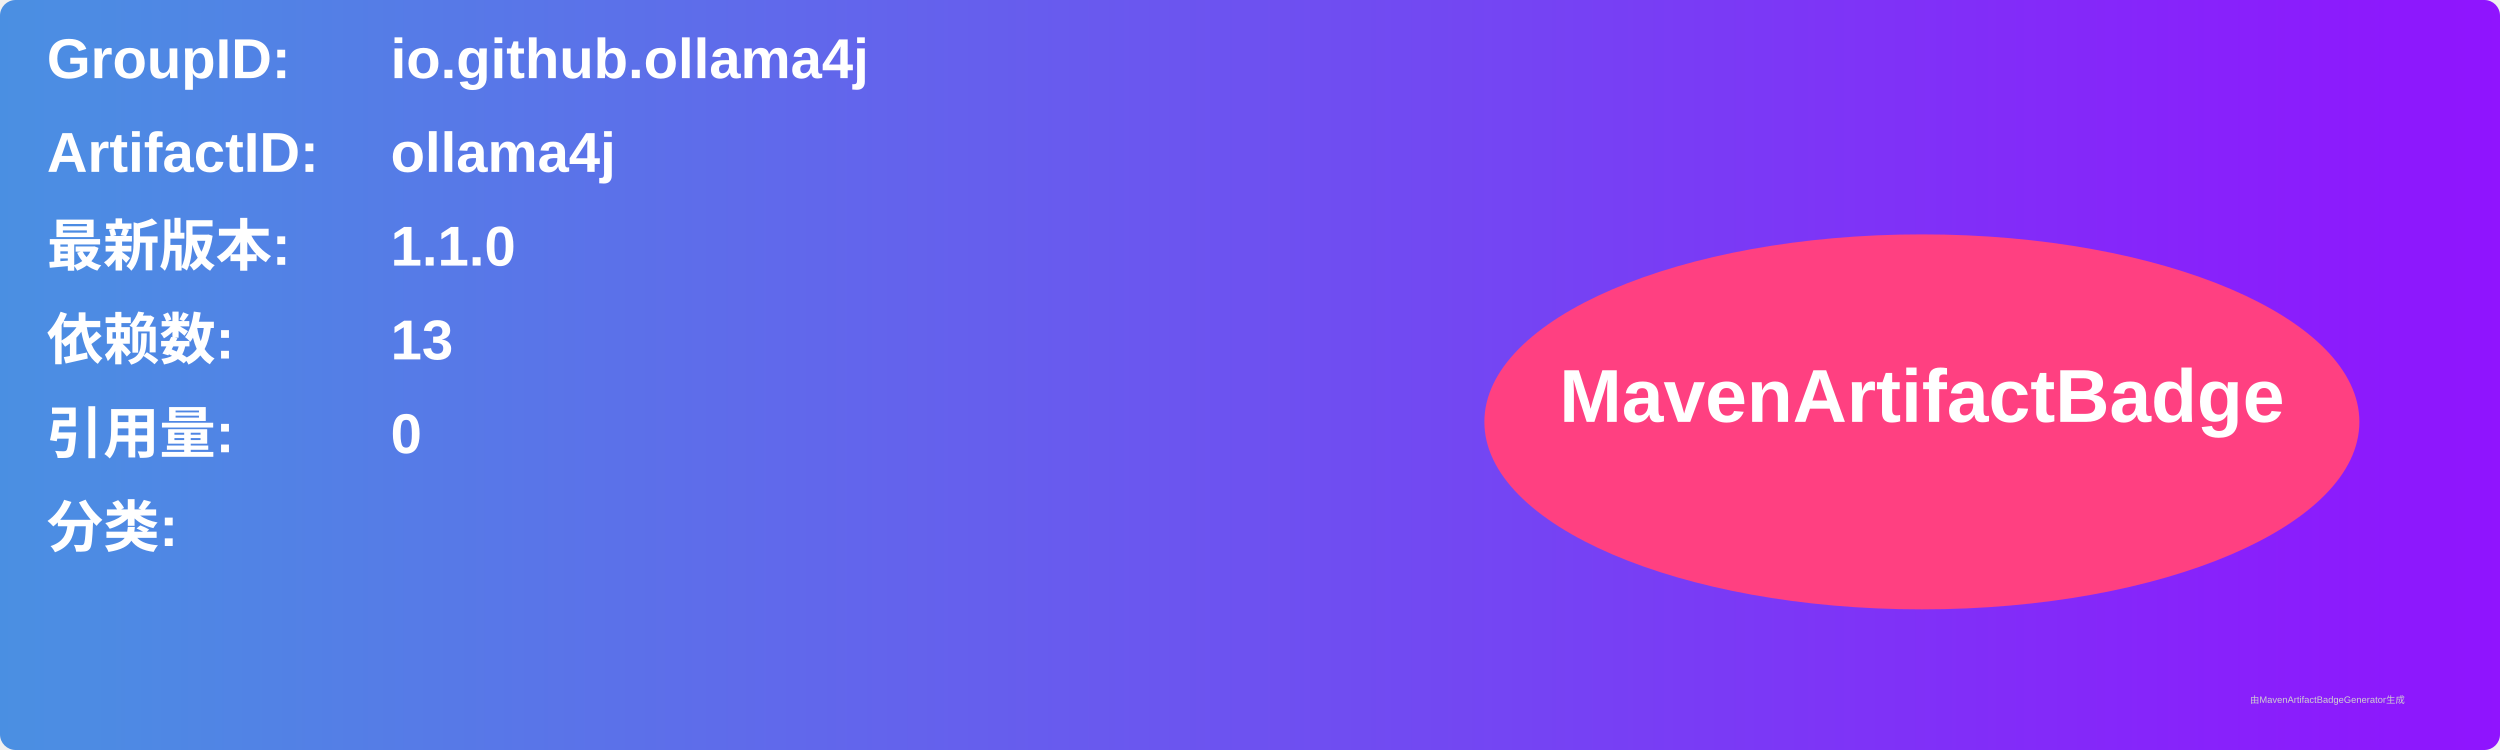
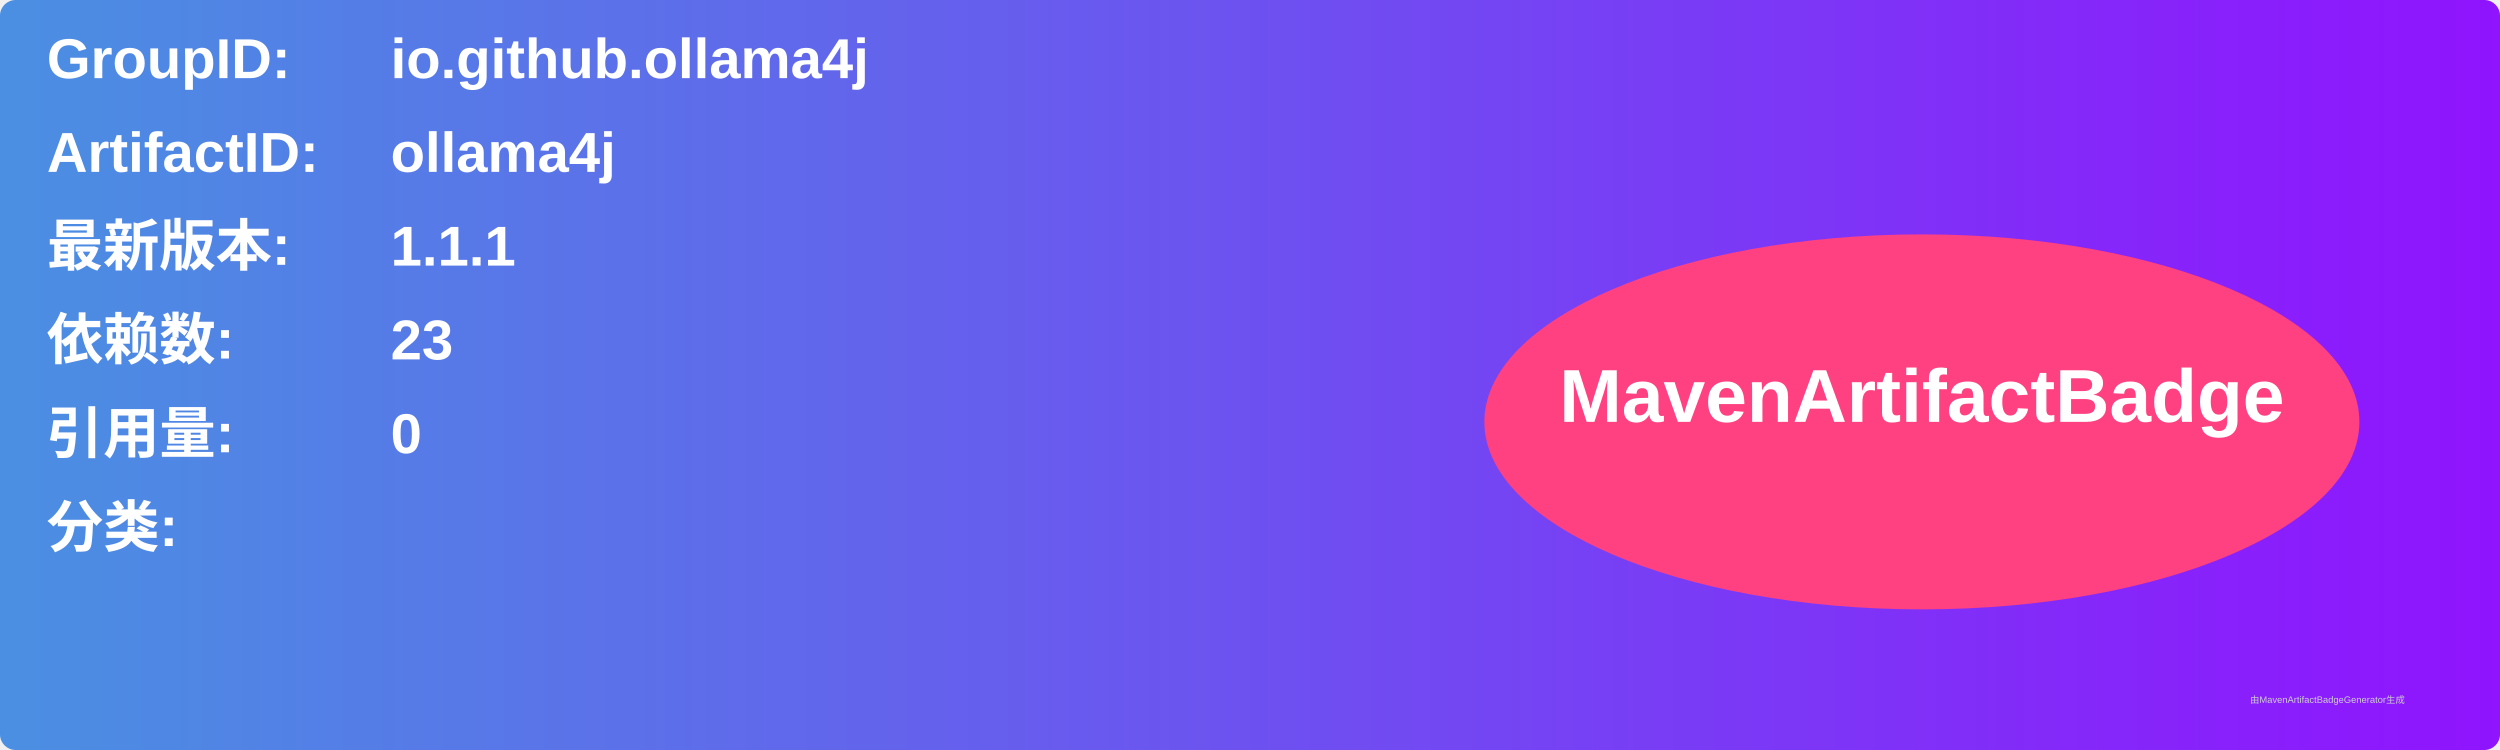
<svg xmlns="http://www.w3.org/2000/svg" width="800" height="240" viewBox="0 0 800 240">
  <linearGradient id="grad" x1="0%" y1="0%" x2="100%" y2="0%">
    <stop offset="0%" stop-color="#4a90e2" />
    <stop offset="100%" stop-color="#9013fe" />
  </linearGradient>
  <rect width="100%" height="100%" rx="5" ry="5" fill="url(#grad)" />
  <g transform="translate(15, 15)">
    <text x="0" y="10" font-family="Arial" font-size="18" fill="white" font-weight="bold" width="260">GroupID:</text>
    <text x="110" y="10" font-family="Arial" font-size="18" fill="white" font-weight="bold" width="460">io.github.ollama4j</text>
    <text x="0" y="40" font-family="Arial" font-size="18" fill="white" font-weight="bold" width="260">ArtifactID:</text>
    <text x="110" y="40" font-family="Arial" font-size="18" fill="white" font-weight="bold" width="460">ollama4j</text>
    <text x="0" y="70" font-family="Arial" font-size="18" fill="white" font-weight="bold">最新版本:</text>
    <text x="110" y="70" font-family="Arial" font-size="18" fill="white" font-weight="bold">
-       <tspan font-weight="bold">1.1.0</tspan>
+       <tspan font-weight="bold">1.1.1</tspan>
    </text>
    <text x="0" y="100" font-family="Arial" font-size="18" fill="white" font-weight="bold">依赖数: </text>
    <text x="110" y="100" font-family="Arial" font-size="18" fill="white">
-       <tspan font-weight="bold">13</tspan>
+       <tspan font-weight="bold">23</tspan>
    </text>
    <text x="0" y="130" font-family="Arial" font-size="18" fill="white" font-weight="bold">引用量: </text>
    <text x="110" y="130" font-family="Arial" font-size="18" fill="white">
      <tspan font-weight="bold">0</tspan>
    </text>
    <text x="0" y="160" font-family="Arial" font-size="18" fill="white" font-weight="bold">分类:</text>
    <text x="10" y="190" font-family="Arial" font-size="10" fill="white">
      <tspan font-weight="bold" />
    </text>
    <ellipse cx="600" cy="120" rx="140" ry="60" fill="#ff4081" />
    <text x="600" y="120" text-anchor="middle" font-family="Arial" font-size="24" fill="white" font-weight="bold">MavenArtifactBadge</text>
  </g>
  <text x="720" y="225" font-family="Arial" font-size="3" fill="#d0d0d0">由MavenArtifactBadgeGenerator生成</text>
</svg>
